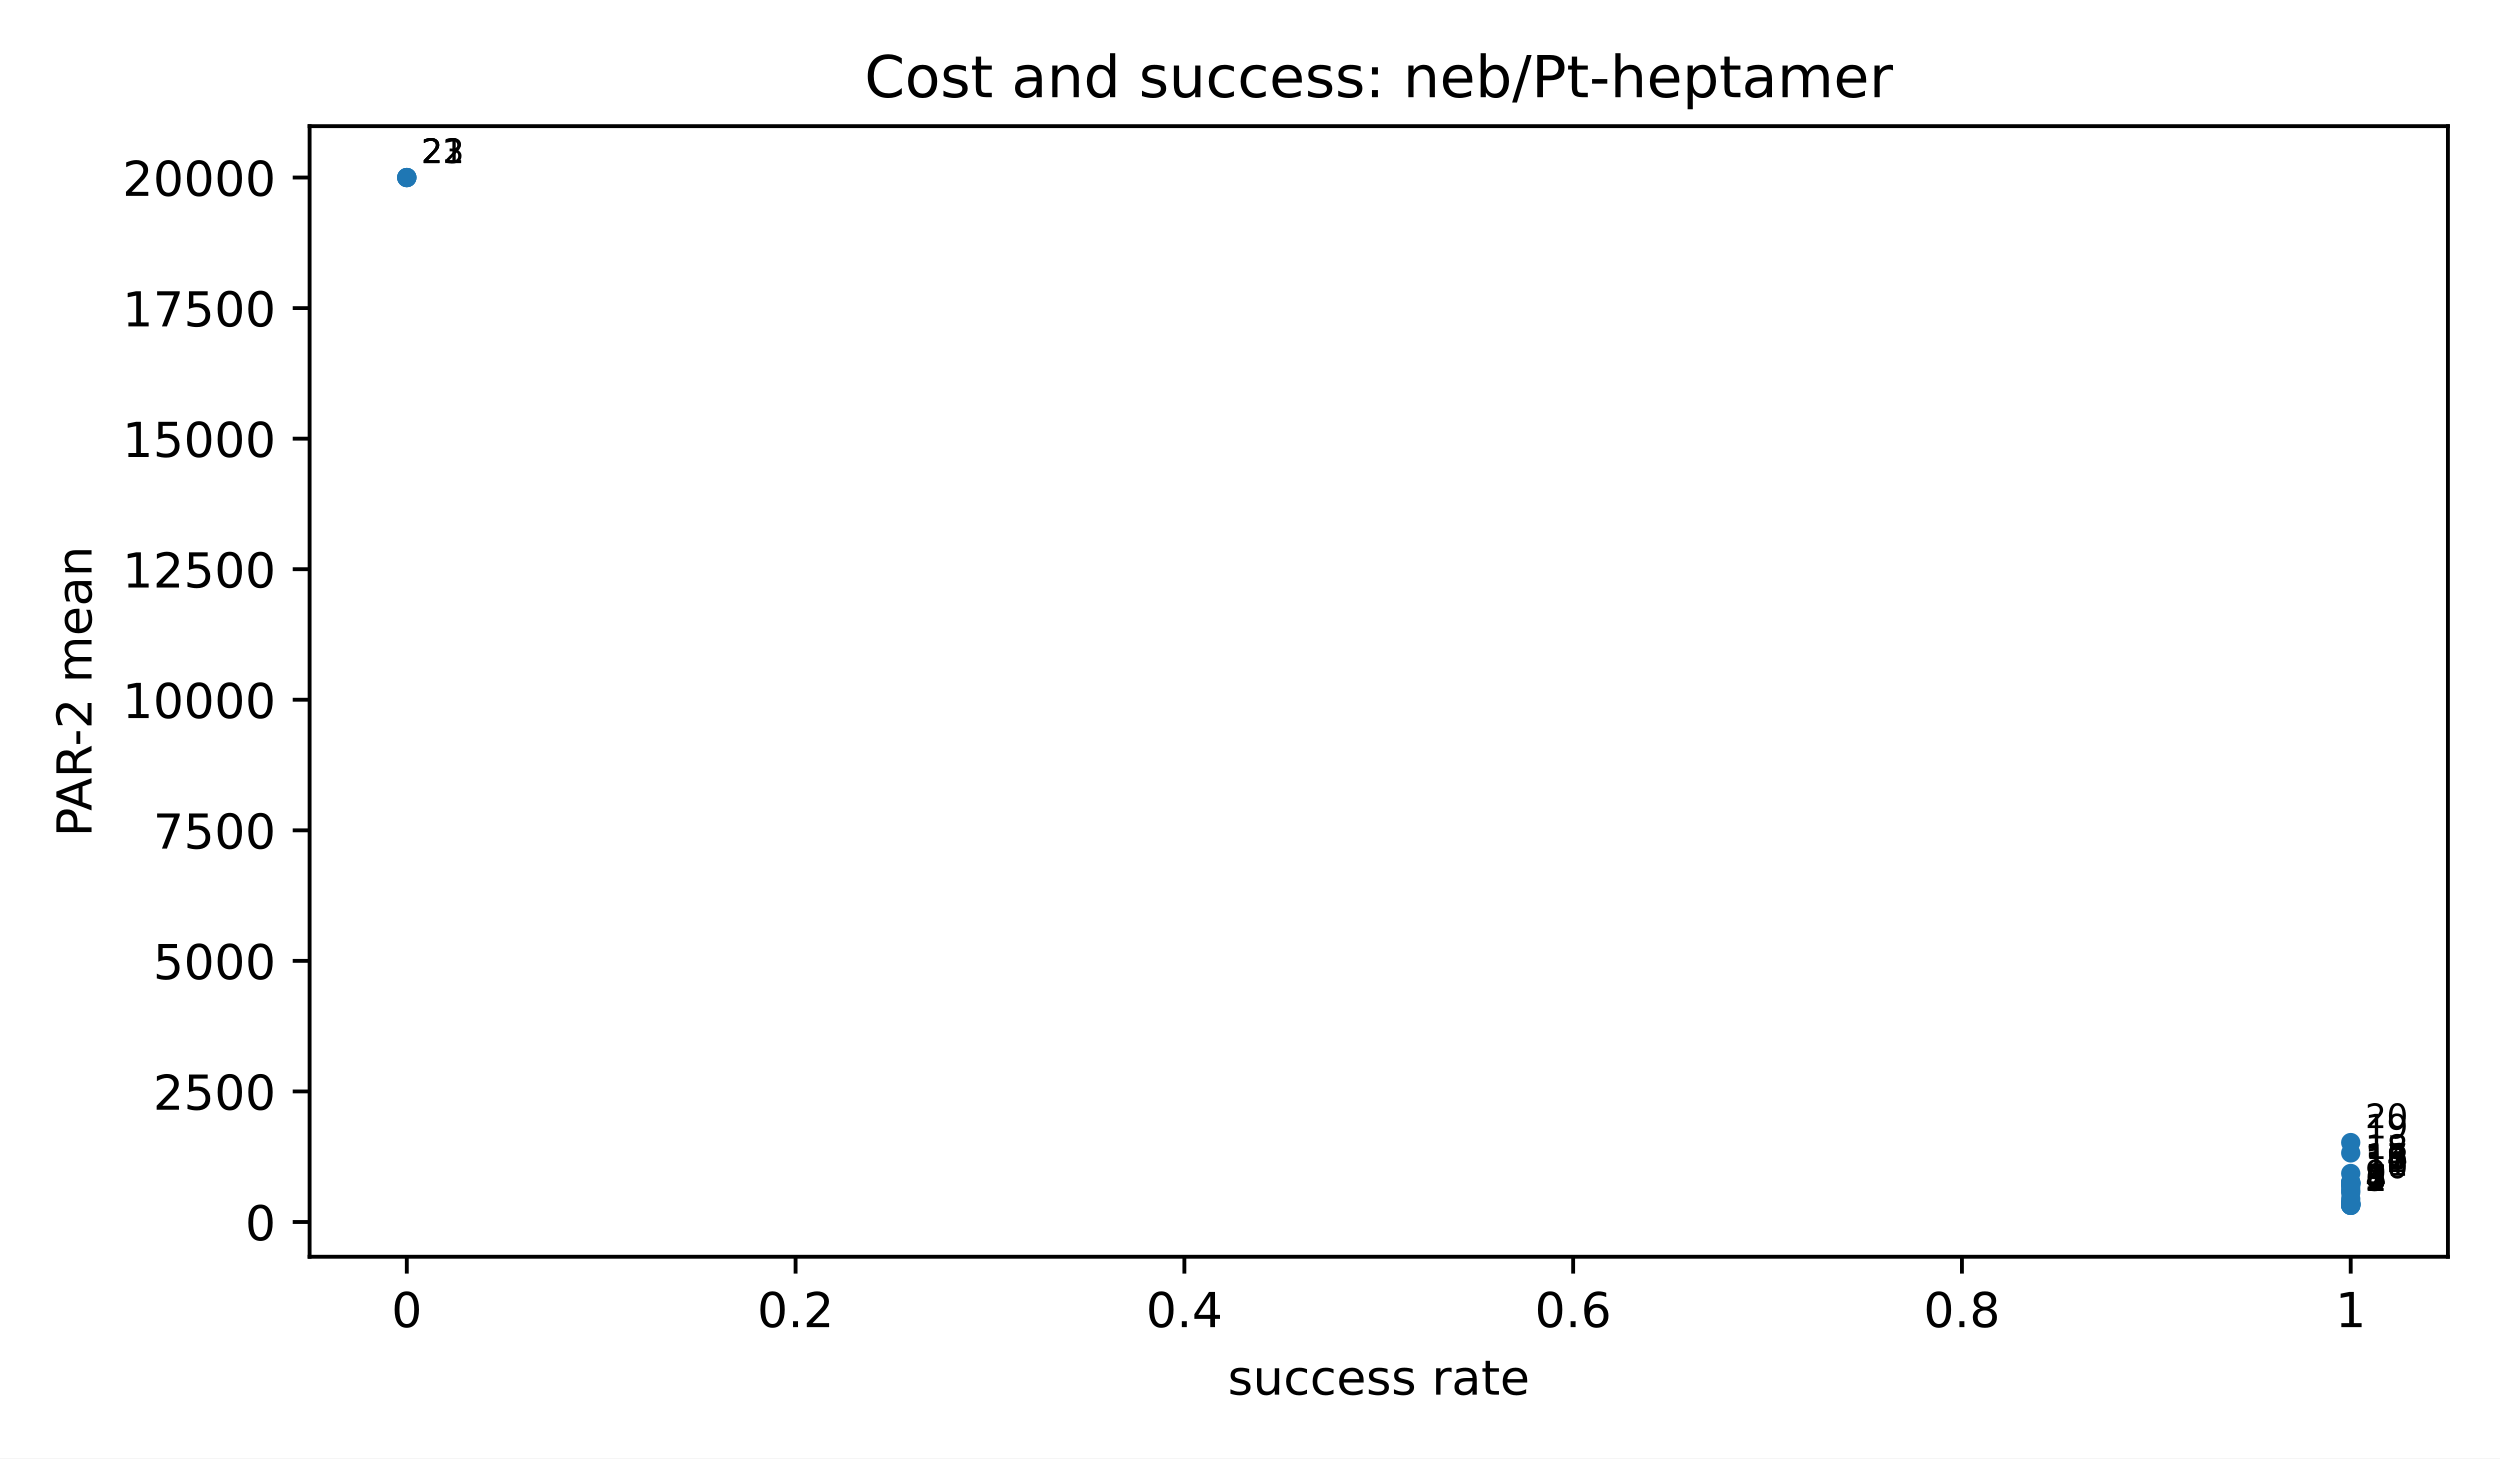
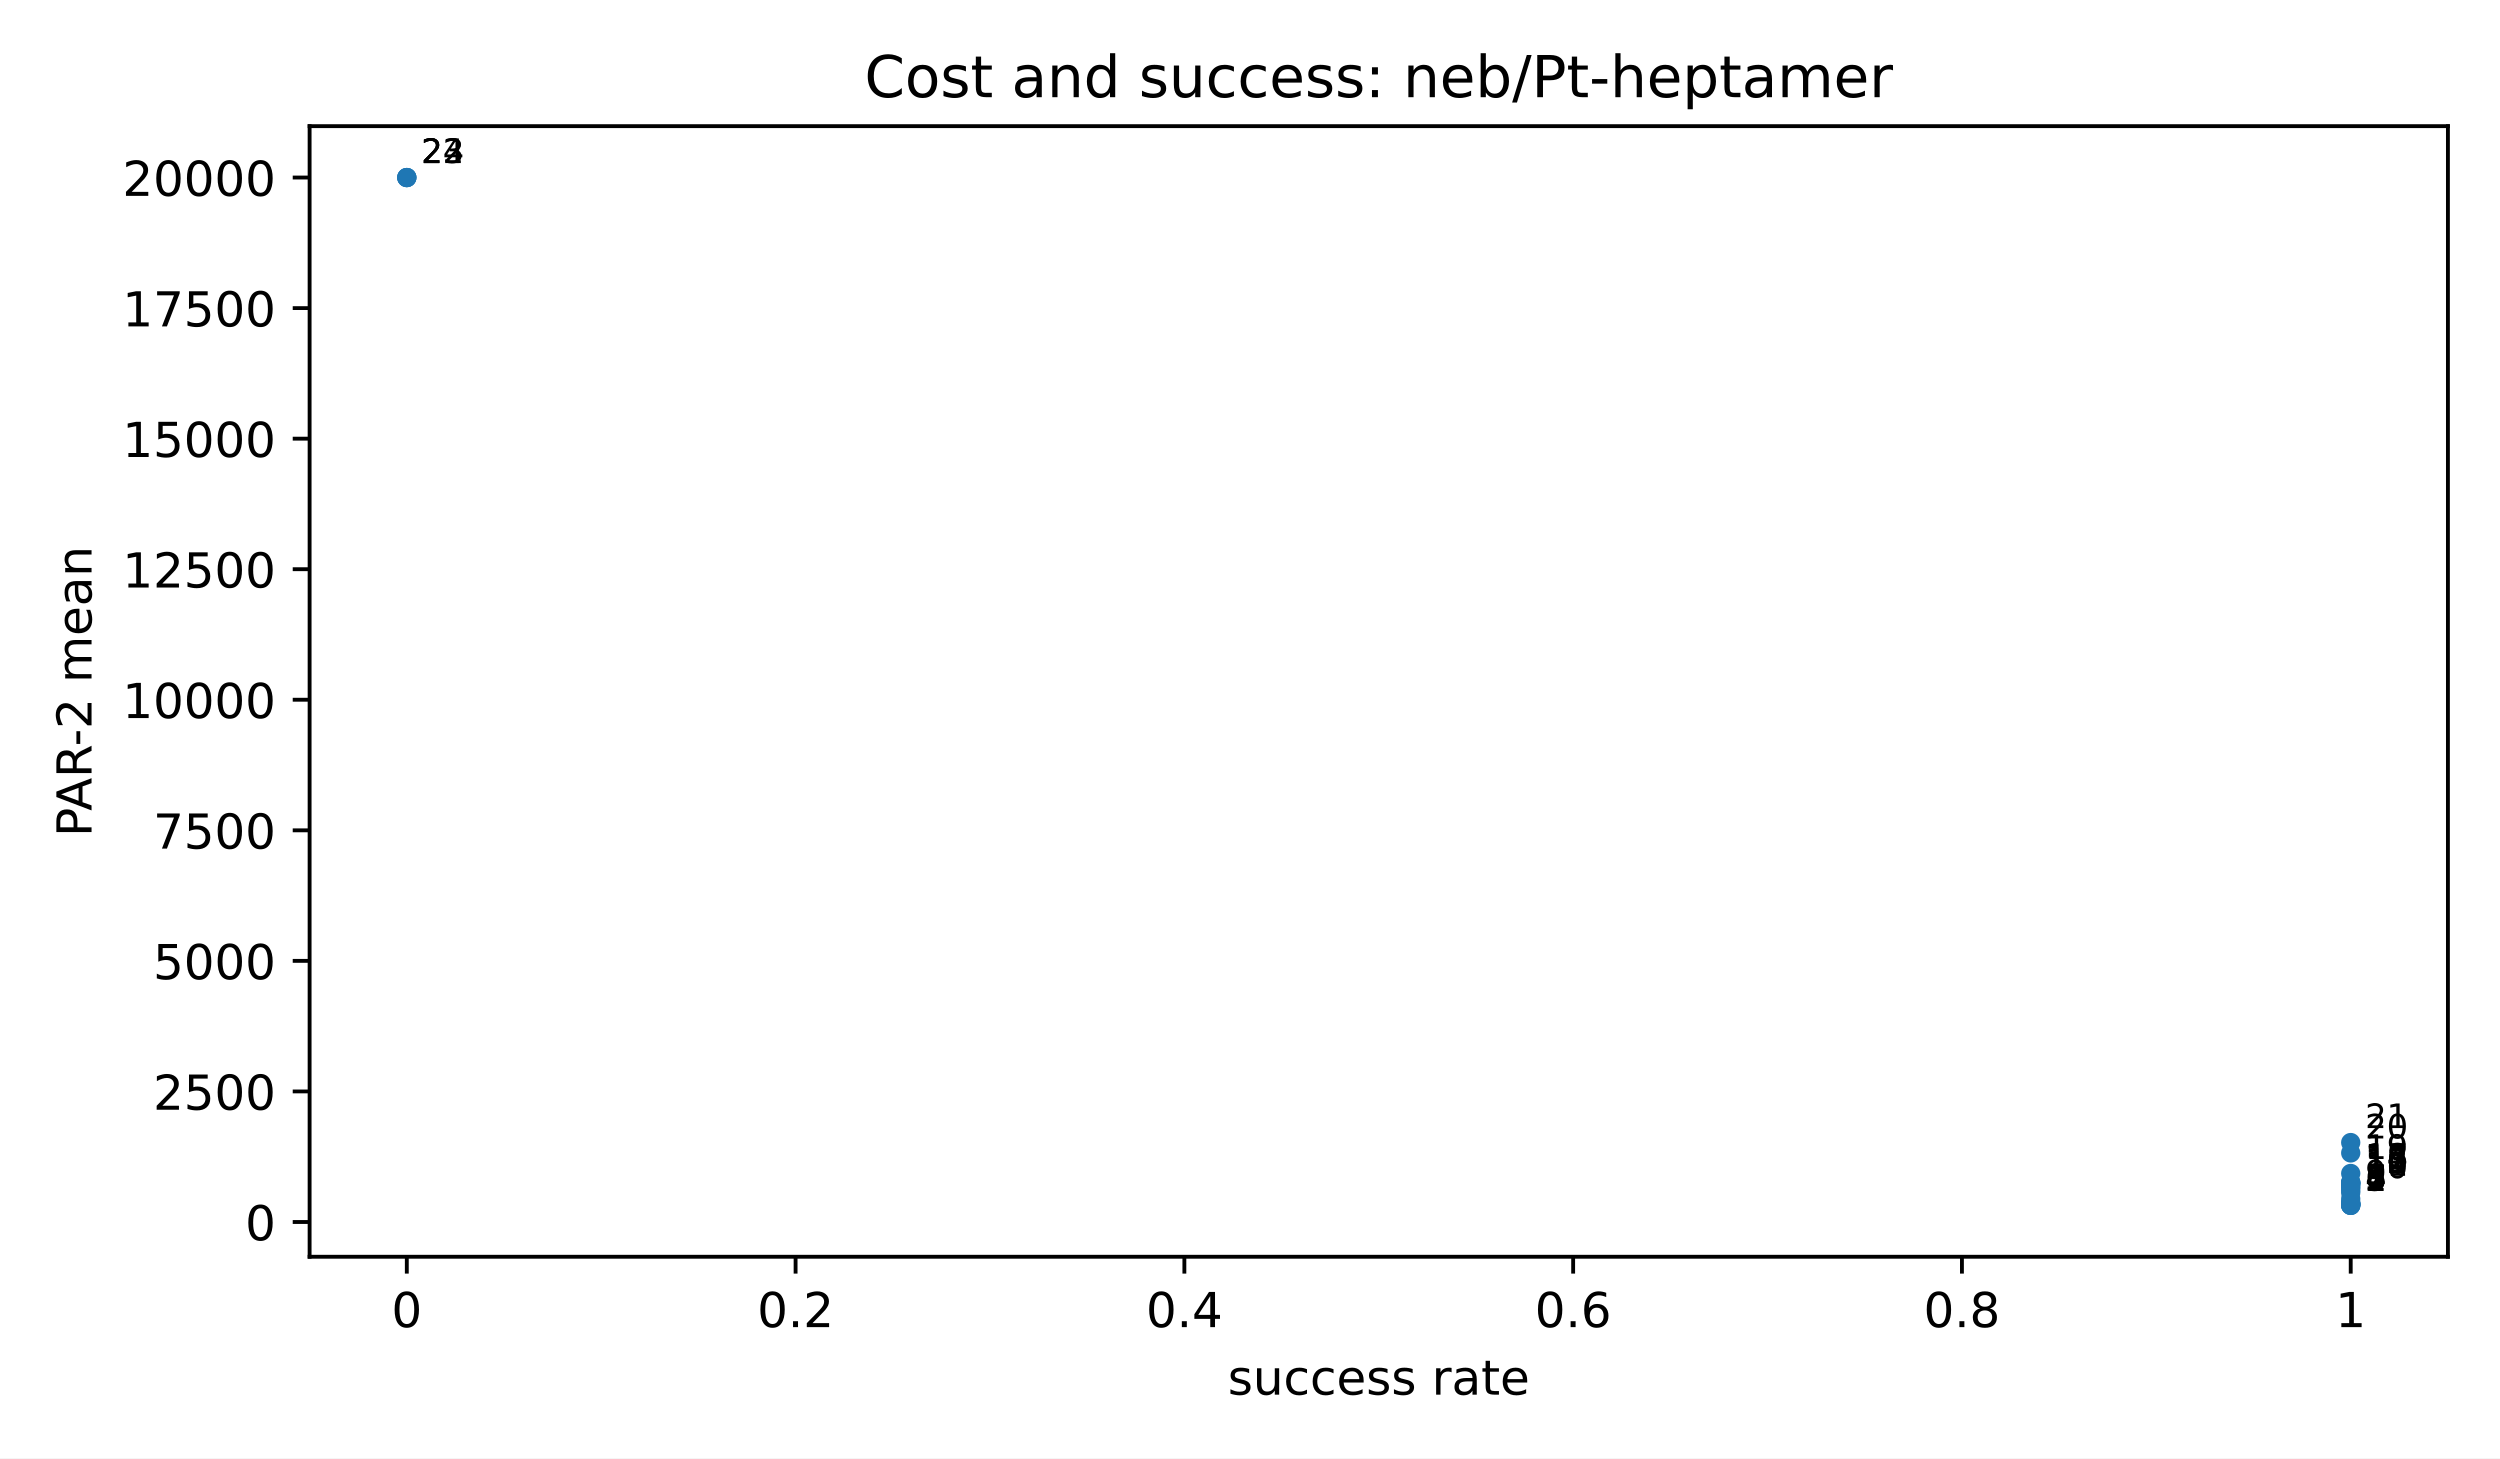
<svg xmlns="http://www.w3.org/2000/svg" xmlns:xlink="http://www.w3.org/1999/xlink" width="518.4pt" height="302.4pt" viewBox="0 0 518.4 302.4" version="1.1">
  <defs>
    <style type="text/css">*{stroke-linejoin: round; stroke-linecap: butt}</style>
  </defs>
  <g id="figure_1">
    <g id="patch_1">
      <path d="M 0 302.4  L 518.4 302.4  L 518.4 0  L 0 0  z " style="fill: #ffffff" />
    </g>
    <g id="axes_1">
      <g id="patch_2">
        <path d="M 64.2 260.6  L 507.6 260.6  L 507.6 26.16  L 64.2 26.16  z " style="fill: #ffffff" />
      </g>
      <g id="PathCollection_1">
        <defs>
          <path id="m2d8934182f" d="M 0 2  C 0.53 2 1.039 1.789 1.414 1.414  C 1.789 1.039 2 0.53 2 0  C 2 -0.53 1.789 -1.039 1.414 -1.414  C 1.039 -1.789 0.53 -2 0 -2  C -0.53 -2 -1.039 -1.789 -1.414 -1.414  C -1.789 -1.039 -2 -0.53 -2 0  C -2 0.53 -1.789 1.039 -1.414 1.414  C -1.039 1.789 -0.53 2 0 2  z " />
        </defs>
        <g clip-path="url(#p3300185fd4)">
          <use xlink:href="#m2d8934182f" x="487.445" y="249.944" style="fill: #1f77b4" />
          <use xlink:href="#m2d8934182f" x="487.445" y="249.937" style="fill: #1f77b4" />
          <use xlink:href="#m2d8934182f" x="487.445" y="249.93" style="fill: #1f77b4" />
          <use xlink:href="#m2d8934182f" x="487.445" y="249.744" style="fill: #1f77b4" />
          <use xlink:href="#m2d8934182f" x="487.445" y="249.744" style="fill: #1f77b4" />
          <use xlink:href="#m2d8934182f" x="487.445" y="249.649" style="fill: #1f77b4" />
          <use xlink:href="#m2d8934182f" x="487.445" y="249.522" style="fill: #1f77b4" />
          <use xlink:href="#m2d8934182f" x="487.445" y="249.377" style="fill: #1f77b4" />
          <use xlink:href="#m2d8934182f" x="487.445" y="248.598" style="fill: #1f77b4" />
          <use xlink:href="#m2d8934182f" x="487.445" y="247.311" style="fill: #1f77b4" />
          <use xlink:href="#m2d8934182f" x="487.445" y="246.818" style="fill: #1f77b4" />
+           <use xlink:href="#m2d8934182f" x="487.445" y="246.247" style="fill: #1f77b4" />
          <use xlink:href="#m2d8934182f" x="487.445" y="246.039" style="fill: #1f77b4" />
          <use xlink:href="#m2d8934182f" x="487.445" y="245.459" style="fill: #1f77b4" />
          <use xlink:href="#m2d8934182f" x="487.445" y="245.426" style="fill: #1f77b4" />
          <use xlink:href="#m2d8934182f" x="487.445" y="245.412" style="fill: #1f77b4" />
          <use xlink:href="#m2d8934182f" x="487.445" y="245.164" style="fill: #1f77b4" />
          <use xlink:href="#m2d8934182f" x="487.445" y="245.152" style="fill: #1f77b4" />
          <use xlink:href="#m2d8934182f" x="487.445" y="243.326" style="fill: #1f77b4" />
          <use xlink:href="#m2d8934182f" x="487.445" y="239.075" style="fill: #1f77b4" />
          <use xlink:href="#m2d8934182f" x="487.445" y="236.918" style="fill: #1f77b4" />
          <use xlink:href="#m2d8934182f" x="84.355" y="36.816" style="fill: #1f77b4" />
          <use xlink:href="#m2d8934182f" x="84.355" y="36.816" style="fill: #1f77b4" />
          <use xlink:href="#m2d8934182f" x="84.355" y="36.816" style="fill: #1f77b4" />
        </g>
      </g>
      <g id="matplotlib.axis_1">
        <g id="xtick_1">
          <g id="line2d_1">
            <defs>
              <path id="m8ea4d47d77" d="M 0 0  L 0 3.5  " style="stroke: #000000; stroke-width: 0.8" />
            </defs>
            <g>
              <use xlink:href="#m8ea4d47d77" x="84.355" y="260.6" style="stroke: #000000; stroke-width: 0.8" />
            </g>
          </g>
          <g id="text_1">
            <text style="font-size: 10px; font-family: 'DejaVu Sans', 'Bitstream Vera Sans', 'Computer Modern Sans Serif', 'Lucida Grande', 'Verdana', 'Geneva', 'Lucid', 'Arial', 'Helvetica', 'Avant Garde', sans-serif; text-anchor: middle" x="84.355" y="275.198" transform="rotate(-0 84.35455 275.1977)">0</text>
          </g>
        </g>
        <g id="xtick_2">
          <g id="line2d_2">
            <g>
              <use xlink:href="#m8ea4d47d77" x="164.973" y="260.6" style="stroke: #000000; stroke-width: 0.8" />
            </g>
          </g>
          <g id="text_2">
            <text style="font-size: 10px; font-family: 'DejaVu Sans', 'Bitstream Vera Sans', 'Computer Modern Sans Serif', 'Lucida Grande', 'Verdana', 'Geneva', 'Lucid', 'Arial', 'Helvetica', 'Avant Garde', sans-serif; text-anchor: middle" x="164.973" y="275.198" transform="rotate(-0 164.9727 275.1977)">0.2</text>
          </g>
        </g>
        <g id="xtick_3">
          <g id="line2d_3">
            <g>
              <use xlink:href="#m8ea4d47d77" x="245.591" y="260.6" style="stroke: #000000; stroke-width: 0.8" />
            </g>
          </g>
          <g id="text_3">
            <text style="font-size: 10px; font-family: 'DejaVu Sans', 'Bitstream Vera Sans', 'Computer Modern Sans Serif', 'Lucida Grande', 'Verdana', 'Geneva', 'Lucid', 'Arial', 'Helvetica', 'Avant Garde', sans-serif; text-anchor: middle" x="245.591" y="275.198" transform="rotate(-0 245.5909 275.1977)">0.4</text>
          </g>
        </g>
        <g id="xtick_4">
          <g id="line2d_4">
            <g>
              <use xlink:href="#m8ea4d47d77" x="326.209" y="260.6" style="stroke: #000000; stroke-width: 0.8" />
            </g>
          </g>
          <g id="text_4">
            <text style="font-size: 10px; font-family: 'DejaVu Sans', 'Bitstream Vera Sans', 'Computer Modern Sans Serif', 'Lucida Grande', 'Verdana', 'Geneva', 'Lucid', 'Arial', 'Helvetica', 'Avant Garde', sans-serif; text-anchor: middle" x="326.209" y="275.198" transform="rotate(-0 326.2091 275.1977)">0.6</text>
          </g>
        </g>
        <g id="xtick_5">
          <g id="line2d_5">
            <g>
              <use xlink:href="#m8ea4d47d77" x="406.827" y="260.6" style="stroke: #000000; stroke-width: 0.8" />
            </g>
          </g>
          <g id="text_5">
            <text style="font-size: 10px; font-family: 'DejaVu Sans', 'Bitstream Vera Sans', 'Computer Modern Sans Serif', 'Lucida Grande', 'Verdana', 'Geneva', 'Lucid', 'Arial', 'Helvetica', 'Avant Garde', sans-serif; text-anchor: middle" x="406.827" y="275.198" transform="rotate(-0 406.8273 275.1977)">0.8</text>
          </g>
        </g>
        <g id="xtick_6">
          <g id="line2d_6">
            <g>
              <use xlink:href="#m8ea4d47d77" x="487.445" y="260.6" style="stroke: #000000; stroke-width: 0.8" />
            </g>
          </g>
          <g id="text_6">
            <text style="font-size: 10px; font-family: 'DejaVu Sans', 'Bitstream Vera Sans', 'Computer Modern Sans Serif', 'Lucida Grande', 'Verdana', 'Geneva', 'Lucid', 'Arial', 'Helvetica', 'Avant Garde', sans-serif; text-anchor: middle" x="487.445" y="275.198" transform="rotate(-0 487.4455 275.1977)">1</text>
          </g>
        </g>
        <g id="text_7">
          <text style="font-size: 10px; font-family: 'DejaVu Sans', 'Bitstream Vera Sans', 'Computer Modern Sans Serif', 'Lucida Grande', 'Verdana', 'Geneva', 'Lucid', 'Arial', 'Helvetica', 'Avant Garde', sans-serif; text-anchor: middle" x="285.9" y="289.198" transform="rotate(-0 285.9 289.1977)">success rate</text>
        </g>
      </g>
      <g id="matplotlib.axis_2">
        <g id="ytick_1">
          <g id="line2d_7">
            <defs>
              <path id="md659df78fa" d="M 0 0  L -3.5 0  " style="stroke: #000000; stroke-width: 0.8" />
            </defs>
            <g>
              <use xlink:href="#md659df78fa" x="64.2" y="253.39" style="stroke: #000000; stroke-width: 0.8" />
            </g>
          </g>
          <g id="text_8">
            <text style="font-size: 10px; font-family: 'DejaVu Sans', 'Bitstream Vera Sans', 'Computer Modern Sans Serif', 'Lucida Grande', 'Verdana', 'Geneva', 'Lucid', 'Arial', 'Helvetica', 'Avant Garde', sans-serif; text-anchor: end" x="57.2" y="257.189" transform="rotate(-0 57.2 257.1893)">0</text>
          </g>
        </g>
        <g id="ytick_2">
          <g id="line2d_8">
            <g>
              <use xlink:href="#md659df78fa" x="64.2" y="226.319" style="stroke: #000000; stroke-width: 0.8" />
            </g>
          </g>
          <g id="text_9">
            <text style="font-size: 10px; font-family: 'DejaVu Sans', 'Bitstream Vera Sans', 'Computer Modern Sans Serif', 'Lucida Grande', 'Verdana', 'Geneva', 'Lucid', 'Arial', 'Helvetica', 'Avant Garde', sans-serif; text-anchor: end" x="57.2" y="230.118" transform="rotate(-0 57.2 230.1176)">2500</text>
          </g>
        </g>
        <g id="ytick_3">
          <g id="line2d_9">
            <g>
              <use xlink:href="#md659df78fa" x="64.2" y="199.247" style="stroke: #000000; stroke-width: 0.8" />
            </g>
          </g>
          <g id="text_10">
            <text style="font-size: 10px; font-family: 'DejaVu Sans', 'Bitstream Vera Sans', 'Computer Modern Sans Serif', 'Lucida Grande', 'Verdana', 'Geneva', 'Lucid', 'Arial', 'Helvetica', 'Avant Garde', sans-serif; text-anchor: end" x="57.2" y="203.046" transform="rotate(-0 57.2 203.0458)">5000</text>
          </g>
        </g>
        <g id="ytick_4">
          <g id="line2d_10">
            <g>
              <use xlink:href="#md659df78fa" x="64.2" y="172.175" style="stroke: #000000; stroke-width: 0.8" />
            </g>
          </g>
          <g id="text_11">
            <text style="font-size: 10px; font-family: 'DejaVu Sans', 'Bitstream Vera Sans', 'Computer Modern Sans Serif', 'Lucida Grande', 'Verdana', 'Geneva', 'Lucid', 'Arial', 'Helvetica', 'Avant Garde', sans-serif; text-anchor: end" x="57.2" y="175.974" transform="rotate(-0 57.2 175.974)">7500</text>
          </g>
        </g>
        <g id="ytick_5">
          <g id="line2d_11">
            <g>
              <use xlink:href="#md659df78fa" x="64.2" y="145.103" style="stroke: #000000; stroke-width: 0.8" />
            </g>
          </g>
          <g id="text_12">
            <text style="font-size: 10px; font-family: 'DejaVu Sans', 'Bitstream Vera Sans', 'Computer Modern Sans Serif', 'Lucida Grande', 'Verdana', 'Geneva', 'Lucid', 'Arial', 'Helvetica', 'Avant Garde', sans-serif; text-anchor: end" x="57.2" y="148.902" transform="rotate(-0 57.2 148.9023)">10000</text>
          </g>
        </g>
        <g id="ytick_6">
          <g id="line2d_12">
            <g>
              <use xlink:href="#md659df78fa" x="64.2" y="118.032" style="stroke: #000000; stroke-width: 0.8" />
            </g>
          </g>
          <g id="text_13">
            <text style="font-size: 10px; font-family: 'DejaVu Sans', 'Bitstream Vera Sans', 'Computer Modern Sans Serif', 'Lucida Grande', 'Verdana', 'Geneva', 'Lucid', 'Arial', 'Helvetica', 'Avant Garde', sans-serif; text-anchor: end" x="57.2" y="121.83" transform="rotate(-0 57.2 121.8305)">12500</text>
          </g>
        </g>
        <g id="ytick_7">
          <g id="line2d_13">
            <g>
              <use xlink:href="#md659df78fa" x="64.2" y="90.96" style="stroke: #000000; stroke-width: 0.8" />
            </g>
          </g>
          <g id="text_14">
            <text style="font-size: 10px; font-family: 'DejaVu Sans', 'Bitstream Vera Sans', 'Computer Modern Sans Serif', 'Lucida Grande', 'Verdana', 'Geneva', 'Lucid', 'Arial', 'Helvetica', 'Avant Garde', sans-serif; text-anchor: end" x="57.2" y="94.759" transform="rotate(-0 57.2 94.75872)">15000</text>
          </g>
        </g>
        <g id="ytick_8">
          <g id="line2d_14">
            <g>
              <use xlink:href="#md659df78fa" x="64.2" y="63.888" style="stroke: #000000; stroke-width: 0.8" />
            </g>
          </g>
          <g id="text_15">
            <text style="font-size: 10px; font-family: 'DejaVu Sans', 'Bitstream Vera Sans', 'Computer Modern Sans Serif', 'Lucida Grande', 'Verdana', 'Geneva', 'Lucid', 'Arial', 'Helvetica', 'Avant Garde', sans-serif; text-anchor: end" x="57.2" y="67.687" transform="rotate(-0 57.2 67.68696)">17500</text>
          </g>
        </g>
        <g id="ytick_9">
          <g id="line2d_15">
            <g>
              <use xlink:href="#md659df78fa" x="64.2" y="36.816" style="stroke: #000000; stroke-width: 0.8" />
            </g>
          </g>
          <g id="text_16">
            <text style="font-size: 10px; font-family: 'DejaVu Sans', 'Bitstream Vera Sans', 'Computer Modern Sans Serif', 'Lucida Grande', 'Verdana', 'Geneva', 'Lucid', 'Arial', 'Helvetica', 'Avant Garde', sans-serif; text-anchor: end" x="57.2" y="40.615" transform="rotate(-0 57.2 40.61519)">20000</text>
          </g>
        </g>
        <g id="text_17">
          <text style="font-size: 10px; font-family: 'DejaVu Sans', 'Bitstream Vera Sans', 'Computer Modern Sans Serif', 'Lucida Grande', 'Verdana', 'Geneva', 'Lucid', 'Arial', 'Helvetica', 'Avant Garde', sans-serif; text-anchor: middle" x="18.985" y="143.38" transform="rotate(-90 18.98516 143.38)">PAR-2 mean</text>
        </g>
      </g>
      <g id="patch_3">
        <path d="M 64.2 260.6  L 64.2 26.16  " style="fill: none; stroke: #000000; stroke-width: 0.8; stroke-linejoin: miter; stroke-linecap: square" />
      </g>
      <g id="patch_4">
        <path d="M 507.6 260.6  L 507.6 26.16  " style="fill: none; stroke: #000000; stroke-width: 0.8; stroke-linejoin: miter; stroke-linecap: square" />
      </g>
      <g id="patch_5">
        <path d="M 64.2 260.6  L 507.6 260.6  " style="fill: none; stroke: #000000; stroke-width: 0.8; stroke-linejoin: miter; stroke-linecap: square" />
      </g>
      <g id="patch_6">
        <path d="M 64.2 26.16  L 507.6 26.16  " style="fill: none; stroke: #000000; stroke-width: 0.8; stroke-linejoin: miter; stroke-linecap: square" />
      </g>
      <g id="text_18">
        <text style="font-size: 7px; font-family: 'DejaVu Sans', 'Bitstream Vera Sans', 'Computer Modern Sans Serif', 'Lucida Grande', 'Verdana', 'Geneva', 'Lucid', 'Arial', 'Helvetica', 'Avant Garde', sans-serif; text-anchor: start" x="490.445" y="246.944" transform="rotate(-0 490.4455 246.9436)">1</text>
      </g>
      <g id="text_19">
        <text style="font-size: 7px; font-family: 'DejaVu Sans', 'Bitstream Vera Sans', 'Computer Modern Sans Serif', 'Lucida Grande', 'Verdana', 'Geneva', 'Lucid', 'Arial', 'Helvetica', 'Avant Garde', sans-serif; text-anchor: start" x="490.445" y="246.937" transform="rotate(-0 490.4455 246.937)">2</text>
      </g>
      <g id="text_20">
        <text style="font-size: 7px; font-family: 'DejaVu Sans', 'Bitstream Vera Sans', 'Computer Modern Sans Serif', 'Lucida Grande', 'Verdana', 'Geneva', 'Lucid', 'Arial', 'Helvetica', 'Avant Garde', sans-serif; text-anchor: start" x="490.445" y="246.93" transform="rotate(-0 490.4455 246.9303)">3</text>
      </g>
      <g id="text_21">
        <text style="font-size: 7px; font-family: 'DejaVu Sans', 'Bitstream Vera Sans', 'Computer Modern Sans Serif', 'Lucida Grande', 'Verdana', 'Geneva', 'Lucid', 'Arial', 'Helvetica', 'Avant Garde', sans-serif; text-anchor: start" x="490.445" y="246.744" transform="rotate(-0 490.4455 246.7437)">4</text>
      </g>
      <g id="text_22">
        <text style="font-size: 7px; font-family: 'DejaVu Sans', 'Bitstream Vera Sans', 'Computer Modern Sans Serif', 'Lucida Grande', 'Verdana', 'Geneva', 'Lucid', 'Arial', 'Helvetica', 'Avant Garde', sans-serif; text-anchor: start" x="490.445" y="246.744" transform="rotate(-0 490.4455 246.7437)">5</text>
      </g>
      <g id="text_23">
        <text style="font-size: 7px; font-family: 'DejaVu Sans', 'Bitstream Vera Sans', 'Computer Modern Sans Serif', 'Lucida Grande', 'Verdana', 'Geneva', 'Lucid', 'Arial', 'Helvetica', 'Avant Garde', sans-serif; text-anchor: start" x="490.445" y="246.649" transform="rotate(-0 490.4455 246.6488)">6</text>
      </g>
      <g id="text_24">
        <text style="font-size: 7px; font-family: 'DejaVu Sans', 'Bitstream Vera Sans', 'Computer Modern Sans Serif', 'Lucida Grande', 'Verdana', 'Geneva', 'Lucid', 'Arial', 'Helvetica', 'Avant Garde', sans-serif; text-anchor: start" x="490.445" y="246.522" transform="rotate(-0 490.4455 246.5222)">7</text>
      </g>
      <g id="text_25">
        <text style="font-size: 7px; font-family: 'DejaVu Sans', 'Bitstream Vera Sans', 'Computer Modern Sans Serif', 'Lucida Grande', 'Verdana', 'Geneva', 'Lucid', 'Arial', 'Helvetica', 'Avant Garde', sans-serif; text-anchor: start" x="490.445" y="246.377" transform="rotate(-0 490.4455 246.3772)">8</text>
      </g>
      <g id="text_26">
        <text style="font-size: 7px; font-family: 'DejaVu Sans', 'Bitstream Vera Sans', 'Computer Modern Sans Serif', 'Lucida Grande', 'Verdana', 'Geneva', 'Lucid', 'Arial', 'Helvetica', 'Avant Garde', sans-serif; text-anchor: start" x="490.445" y="245.598" transform="rotate(-0 490.4455 245.5975)">9</text>
      </g>
      <g id="text_27">
        <text style="font-size: 7px; font-family: 'DejaVu Sans', 'Bitstream Vera Sans', 'Computer Modern Sans Serif', 'Lucida Grande', 'Verdana', 'Geneva', 'Lucid', 'Arial', 'Helvetica', 'Avant Garde', sans-serif; text-anchor: start" x="490.445" y="244.311" transform="rotate(-0 490.4455 244.3106)">10</text>
      </g>
      <g id="text_28">
        <text style="font-size: 7px; font-family: 'DejaVu Sans', 'Bitstream Vera Sans', 'Computer Modern Sans Serif', 'Lucida Grande', 'Verdana', 'Geneva', 'Lucid', 'Arial', 'Helvetica', 'Avant Garde', sans-serif; text-anchor: start" x="490.445" y="243.818" transform="rotate(-0 490.4455 243.8183)">11</text>
      </g>
      <g id="text_29">
-         <text style="font-size: 7px; font-family: 'DejaVu Sans', 'Bitstream Vera Sans', 'Computer Modern Sans Serif', 'Lucida Grande', 'Verdana', 'Geneva', 'Lucid', 'Arial', 'Helvetica', 'Avant Garde', sans-serif; text-anchor: start" x="490.445" y="243.039" transform="rotate(-0 490.4455 243.0386)">12</text>
+         <text style="font-size: 7px; font-family: 'DejaVu Sans', 'Bitstream Vera Sans', 'Computer Modern Sans Serif', 'Lucida Grande', 'Verdana', 'Geneva', 'Lucid', 'Arial', 'Helvetica', 'Avant Garde', sans-serif; text-anchor: start" x="490.445" y="243.247" transform="rotate(-0 490.4455 243.2469)">12</text>
      </g>
      <g id="text_30">
-         <text style="font-size: 7px; font-family: 'DejaVu Sans', 'Bitstream Vera Sans', 'Computer Modern Sans Serif', 'Lucida Grande', 'Verdana', 'Geneva', 'Lucid', 'Arial', 'Helvetica', 'Avant Garde', sans-serif; text-anchor: start" x="490.445" y="242.459" transform="rotate(-0 490.4455 242.4589)">13</text>
+         <text style="font-size: 7px; font-family: 'DejaVu Sans', 'Bitstream Vera Sans', 'Computer Modern Sans Serif', 'Lucida Grande', 'Verdana', 'Geneva', 'Lucid', 'Arial', 'Helvetica', 'Avant Garde', sans-serif; text-anchor: start" x="490.445" y="243.039" transform="rotate(-0 490.4455 243.0386)">13</text>
      </g>
      <g id="text_31">
-         <text style="font-size: 7px; font-family: 'DejaVu Sans', 'Bitstream Vera Sans', 'Computer Modern Sans Serif', 'Lucida Grande', 'Verdana', 'Geneva', 'Lucid', 'Arial', 'Helvetica', 'Avant Garde', sans-serif; text-anchor: start" x="490.445" y="242.426" transform="rotate(-0 490.4455 242.4256)">14</text>
+         <text style="font-size: 7px; font-family: 'DejaVu Sans', 'Bitstream Vera Sans', 'Computer Modern Sans Serif', 'Lucida Grande', 'Verdana', 'Geneva', 'Lucid', 'Arial', 'Helvetica', 'Avant Garde', sans-serif; text-anchor: start" x="490.445" y="242.459" transform="rotate(-0 490.4455 242.4589)">14</text>
      </g>
      <g id="text_32">
-         <text style="font-size: 7px; font-family: 'DejaVu Sans', 'Bitstream Vera Sans', 'Computer Modern Sans Serif', 'Lucida Grande', 'Verdana', 'Geneva', 'Lucid', 'Arial', 'Helvetica', 'Avant Garde', sans-serif; text-anchor: start" x="490.445" y="242.412" transform="rotate(-0 490.4455 242.4122)">15</text>
+         <text style="font-size: 7px; font-family: 'DejaVu Sans', 'Bitstream Vera Sans', 'Computer Modern Sans Serif', 'Lucida Grande', 'Verdana', 'Geneva', 'Lucid', 'Arial', 'Helvetica', 'Avant Garde', sans-serif; text-anchor: start" x="490.445" y="242.426" transform="rotate(-0 490.4455 242.4256)">15</text>
      </g>
      <g id="text_33">
-         <text style="font-size: 7px; font-family: 'DejaVu Sans', 'Bitstream Vera Sans', 'Computer Modern Sans Serif', 'Lucida Grande', 'Verdana', 'Geneva', 'Lucid', 'Arial', 'Helvetica', 'Avant Garde', sans-serif; text-anchor: start" x="490.445" y="242.164" transform="rotate(-0 490.4455 242.164)">16</text>
+         <text style="font-size: 7px; font-family: 'DejaVu Sans', 'Bitstream Vera Sans', 'Computer Modern Sans Serif', 'Lucida Grande', 'Verdana', 'Geneva', 'Lucid', 'Arial', 'Helvetica', 'Avant Garde', sans-serif; text-anchor: start" x="490.445" y="242.412" transform="rotate(-0 490.4455 242.4122)">16</text>
      </g>
      <g id="text_34">
-         <text style="font-size: 7px; font-family: 'DejaVu Sans', 'Bitstream Vera Sans', 'Computer Modern Sans Serif', 'Lucida Grande', 'Verdana', 'Geneva', 'Lucid', 'Arial', 'Helvetica', 'Avant Garde', sans-serif; text-anchor: start" x="490.445" y="242.152" transform="rotate(-0 490.4455 242.1524)">17</text>
+         <text style="font-size: 7px; font-family: 'DejaVu Sans', 'Bitstream Vera Sans', 'Computer Modern Sans Serif', 'Lucida Grande', 'Verdana', 'Geneva', 'Lucid', 'Arial', 'Helvetica', 'Avant Garde', sans-serif; text-anchor: start" x="490.445" y="242.164" transform="rotate(-0 490.4455 242.164)">17</text>
      </g>
      <g id="text_35">
-         <text style="font-size: 7px; font-family: 'DejaVu Sans', 'Bitstream Vera Sans', 'Computer Modern Sans Serif', 'Lucida Grande', 'Verdana', 'Geneva', 'Lucid', 'Arial', 'Helvetica', 'Avant Garde', sans-serif; text-anchor: start" x="490.445" y="240.326" transform="rotate(-0 490.4455 240.3265)">18</text>
+         <text style="font-size: 7px; font-family: 'DejaVu Sans', 'Bitstream Vera Sans', 'Computer Modern Sans Serif', 'Lucida Grande', 'Verdana', 'Geneva', 'Lucid', 'Arial', 'Helvetica', 'Avant Garde', sans-serif; text-anchor: start" x="490.445" y="242.152" transform="rotate(-0 490.4455 242.1524)">18</text>
      </g>
      <g id="text_36">
-         <text style="font-size: 7px; font-family: 'DejaVu Sans', 'Bitstream Vera Sans', 'Computer Modern Sans Serif', 'Lucida Grande', 'Verdana', 'Geneva', 'Lucid', 'Arial', 'Helvetica', 'Avant Garde', sans-serif; text-anchor: start" x="490.445" y="236.075" transform="rotate(-0 490.4455 236.0749)">19</text>
+         <text style="font-size: 7px; font-family: 'DejaVu Sans', 'Bitstream Vera Sans', 'Computer Modern Sans Serif', 'Lucida Grande', 'Verdana', 'Geneva', 'Lucid', 'Arial', 'Helvetica', 'Avant Garde', sans-serif; text-anchor: start" x="490.445" y="240.326" transform="rotate(-0 490.4455 240.3265)">19</text>
      </g>
      <g id="text_37">
-         <text style="font-size: 7px; font-family: 'DejaVu Sans', 'Bitstream Vera Sans', 'Computer Modern Sans Serif', 'Lucida Grande', 'Verdana', 'Geneva', 'Lucid', 'Arial', 'Helvetica', 'Avant Garde', sans-serif; text-anchor: start" x="490.445" y="233.918" transform="rotate(-0 490.4455 233.9184)">20</text>
+         <text style="font-size: 7px; font-family: 'DejaVu Sans', 'Bitstream Vera Sans', 'Computer Modern Sans Serif', 'Lucida Grande', 'Verdana', 'Geneva', 'Lucid', 'Arial', 'Helvetica', 'Avant Garde', sans-serif; text-anchor: start" x="490.445" y="236.075" transform="rotate(-0 490.4455 236.0749)">20</text>
      </g>
      <g id="text_38">
-         <text style="font-size: 7px; font-family: 'DejaVu Sans', 'Bitstream Vera Sans', 'Computer Modern Sans Serif', 'Lucida Grande', 'Verdana', 'Geneva', 'Lucid', 'Arial', 'Helvetica', 'Avant Garde', sans-serif; text-anchor: start" x="87.355" y="33.816" transform="rotate(-0 87.35455 33.81636)">21</text>
+         <text style="font-size: 7px; font-family: 'DejaVu Sans', 'Bitstream Vera Sans', 'Computer Modern Sans Serif', 'Lucida Grande', 'Verdana', 'Geneva', 'Lucid', 'Arial', 'Helvetica', 'Avant Garde', sans-serif; text-anchor: start" x="490.445" y="233.918" transform="rotate(-0 490.4455 233.9184)">21</text>
      </g>
      <g id="text_39">
        <text style="font-size: 7px; font-family: 'DejaVu Sans', 'Bitstream Vera Sans', 'Computer Modern Sans Serif', 'Lucida Grande', 'Verdana', 'Geneva', 'Lucid', 'Arial', 'Helvetica', 'Avant Garde', sans-serif; text-anchor: start" x="87.355" y="33.816" transform="rotate(-0 87.35455 33.81636)">22</text>
      </g>
      <g id="text_40">
        <text style="font-size: 7px; font-family: 'DejaVu Sans', 'Bitstream Vera Sans', 'Computer Modern Sans Serif', 'Lucida Grande', 'Verdana', 'Geneva', 'Lucid', 'Arial', 'Helvetica', 'Avant Garde', sans-serif; text-anchor: start" x="87.355" y="33.816" transform="rotate(-0 87.35455 33.81636)">23</text>
      </g>
      <g id="text_41">
+         <text style="font-size: 7px; font-family: 'DejaVu Sans', 'Bitstream Vera Sans', 'Computer Modern Sans Serif', 'Lucida Grande', 'Verdana', 'Geneva', 'Lucid', 'Arial', 'Helvetica', 'Avant Garde', sans-serif; text-anchor: start" x="87.355" y="33.816" transform="rotate(-0 87.35455 33.81636)">24</text>
+       </g>
+       <g id="text_42">
        <text style="font-size: 12px; font-family: 'DejaVu Sans', 'Bitstream Vera Sans', 'Computer Modern Sans Serif', 'Lucida Grande', 'Verdana', 'Geneva', 'Lucid', 'Arial', 'Helvetica', 'Avant Garde', sans-serif; text-anchor: middle" x="285.9" y="20.16" transform="rotate(-0 285.9 20.16)">Cost and success: neb/Pt-heptamer</text>
      </g>
    </g>
  </g>
  <defs>
    <clipPath id="p3300185fd4">
      <rect x="64.2" y="26.16" width="443.4" height="234.44" />
    </clipPath>
  </defs>
</svg>
